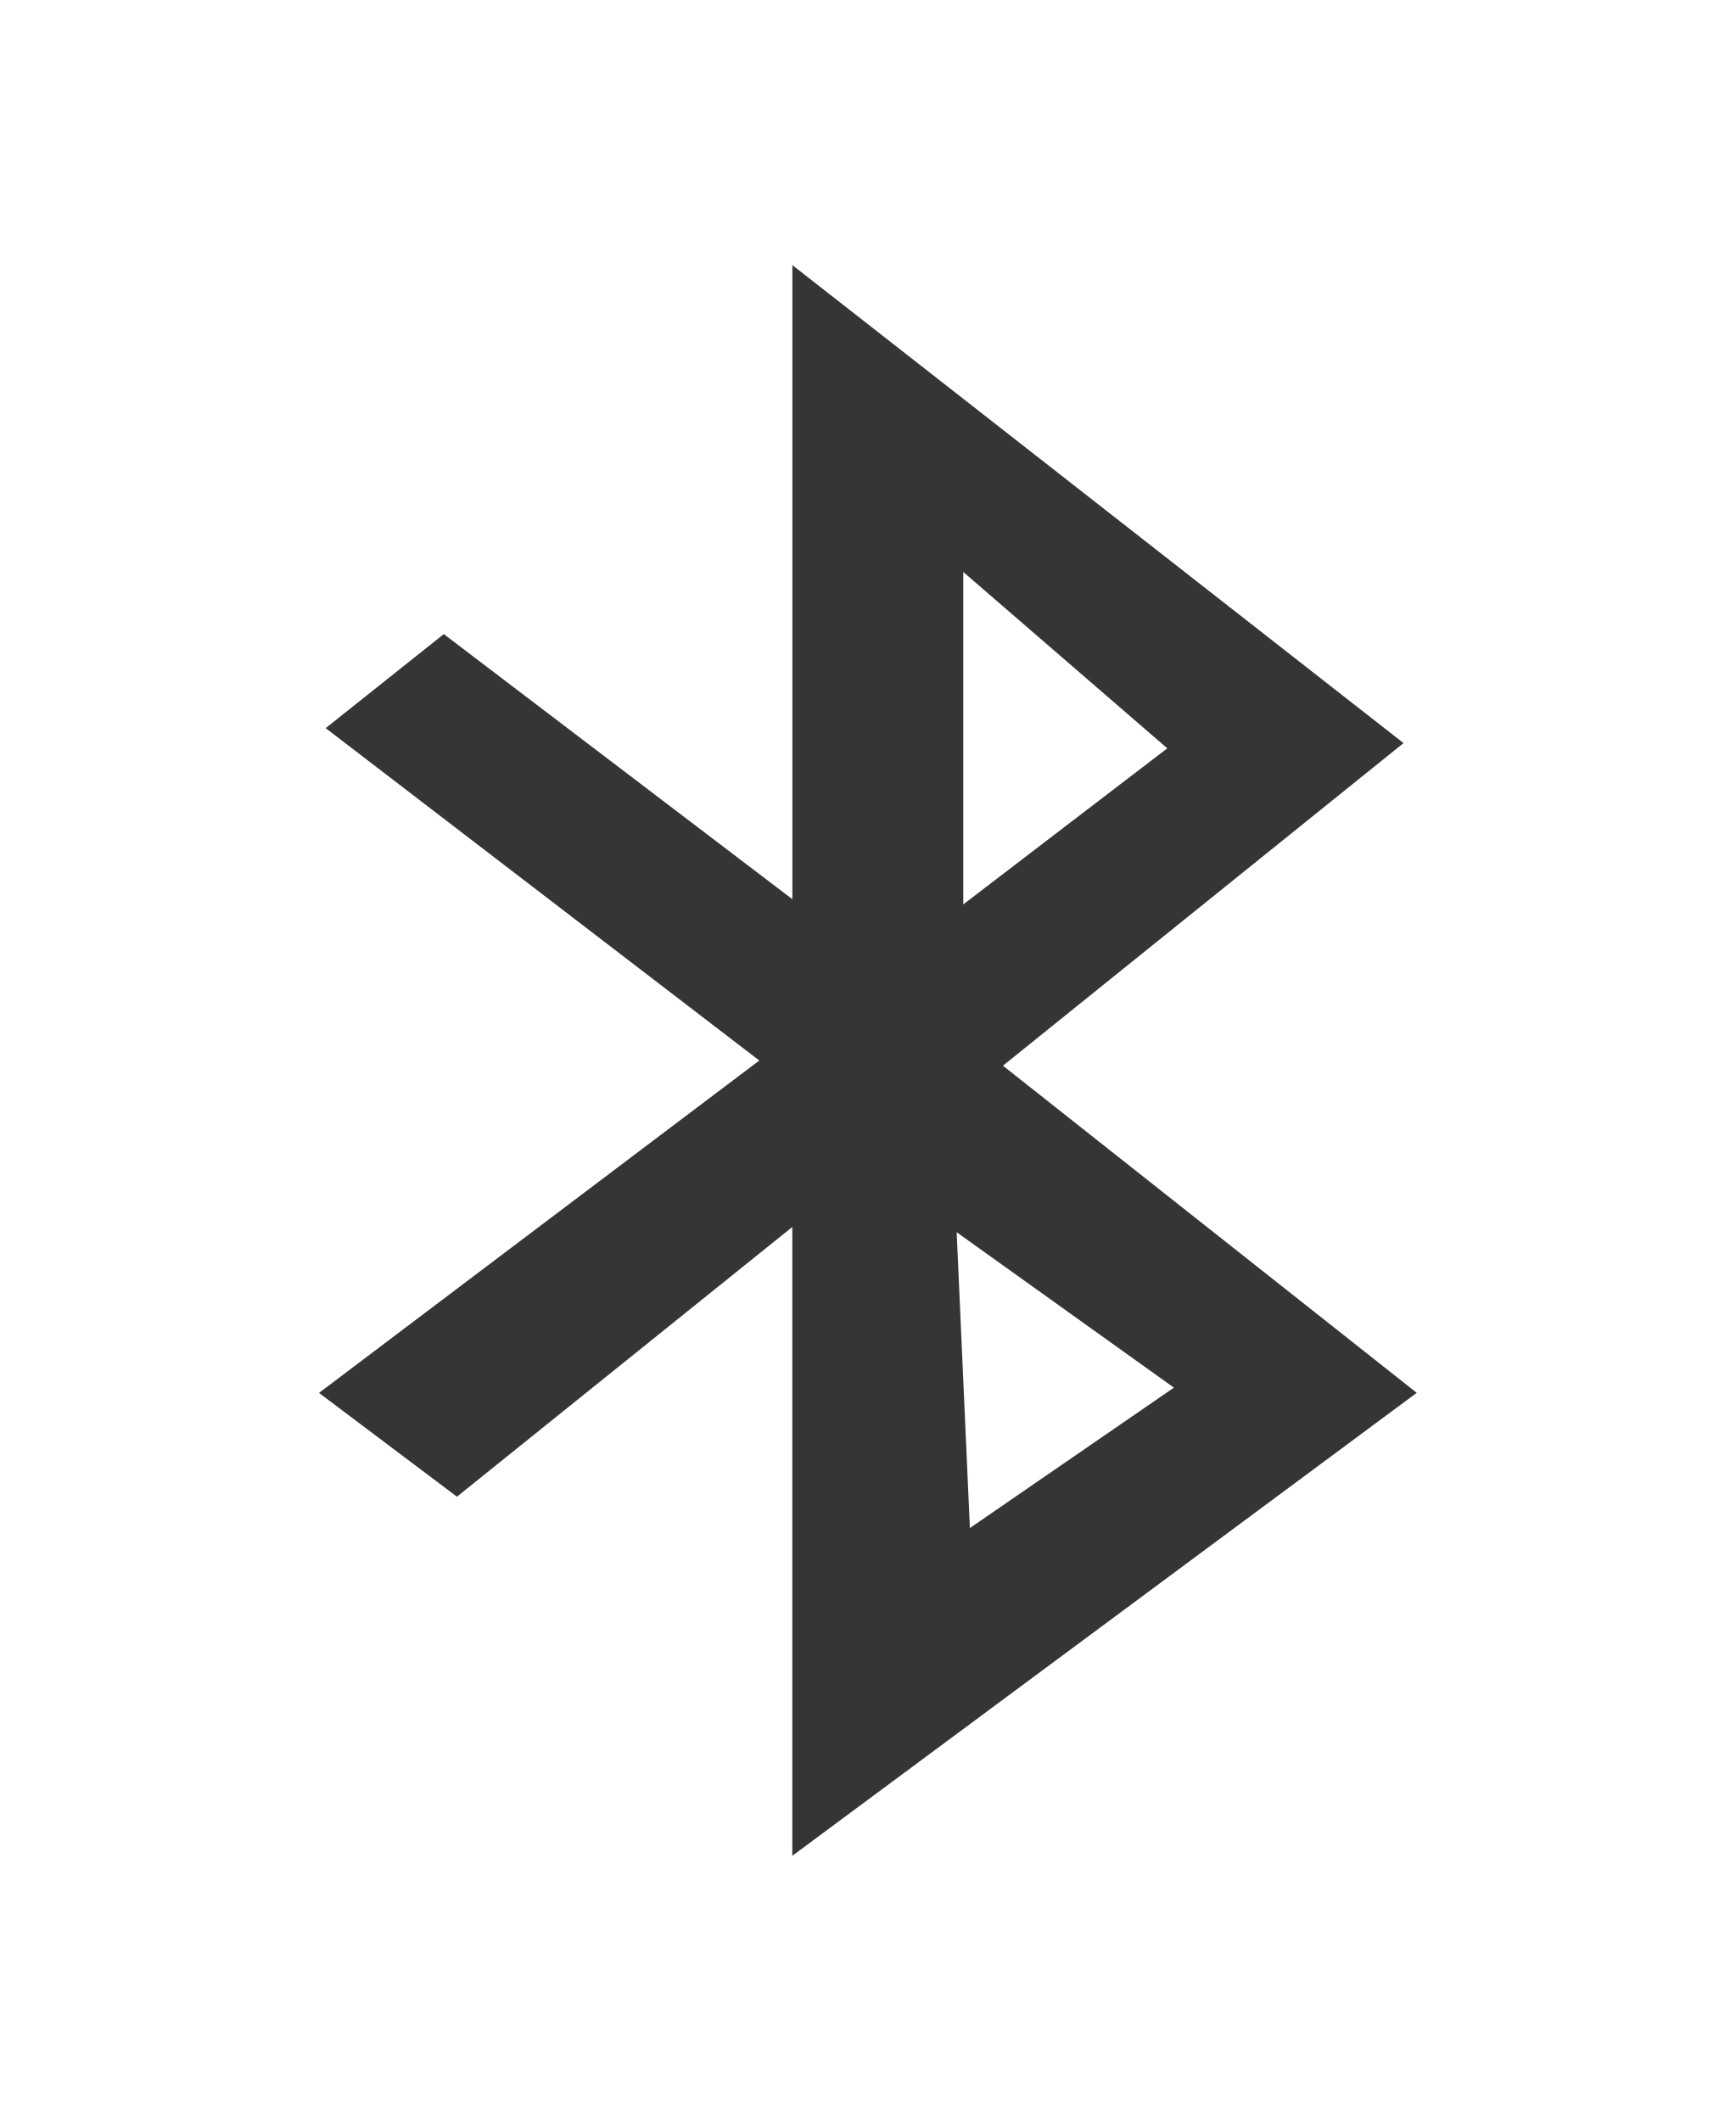
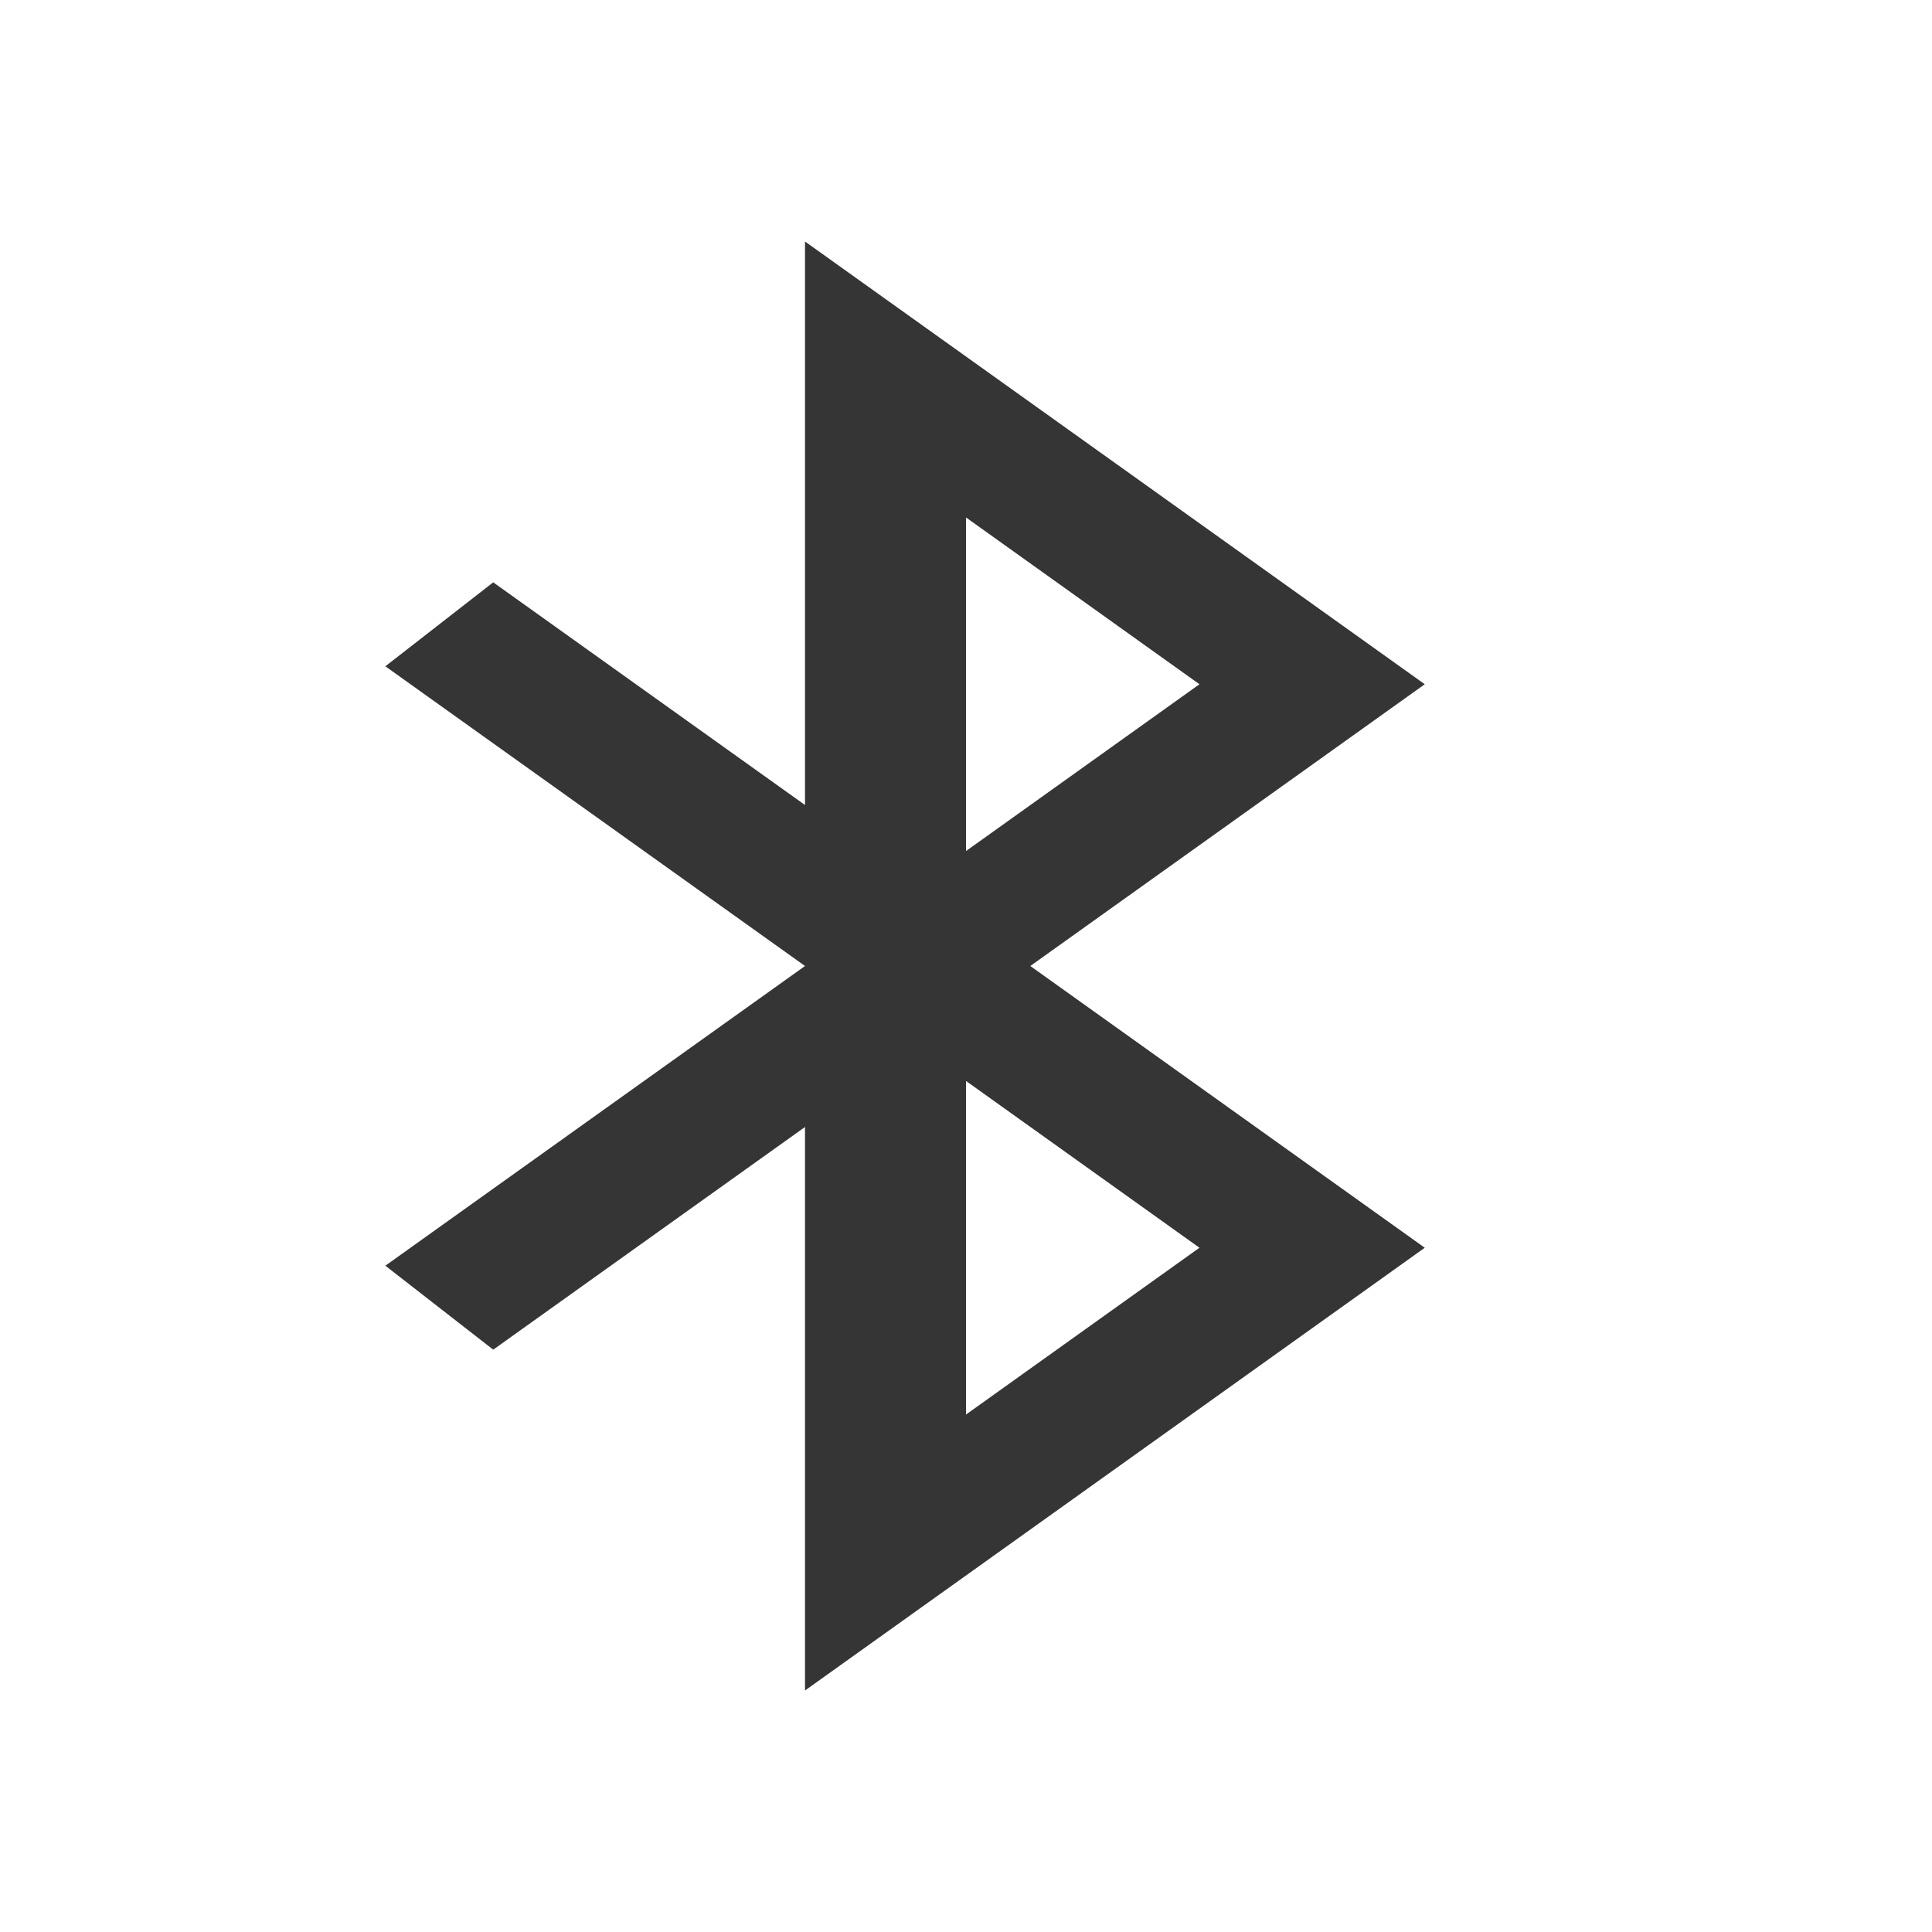
- <svg xmlns="http://www.w3.org/2000/svg" viewBox="0 0 19.64 24">
-   <g transform="matrix(0.09,0,0,0.09,-1.7,19.2)" style="fill:#353535;fill-opacity:1">
-     <path d="m 118.5 -180 0 79.72 -43.819 -33.33 l -14.849 11.822 54.51 41.79 -55.35 41.789 l 17.341 13.05 42.16 -33.909 0 79.06 l 78.5 -58.21 -52.02 -41.13 50.36 -40.559 -76.84 -60.1 m 21.494 38.588 25.648 22.17 -25.648 19.622 0 -41.789 z m -0.831 83.01 27.309 19.54 -25.648 17.652 -1.661 -37.19 z" style="fill-rule:evenodd" />
-   </g>
+ <svg xmlns="http://www.w3.org/2000/svg" viewBox="0 0 24 24">
+   <path d="m 10 3 0 7 -3.873 -2.766 -1.34 1.043 5.213 3.723 -5.213 3.723 1.34 1.043 3.873 -2.766 0 7 7.699 -5.5 -4.9 -3.5 4.9 -3.5 z m 2 3.428 2.9 2.072 -2.9 2.072 z m 0 7 2.9 2.072 -2.9 2.072 z" style="fill:#353535;opacity:1;fill-opacity:1;stroke:none;fill-rule:nonzero" />
</svg>
